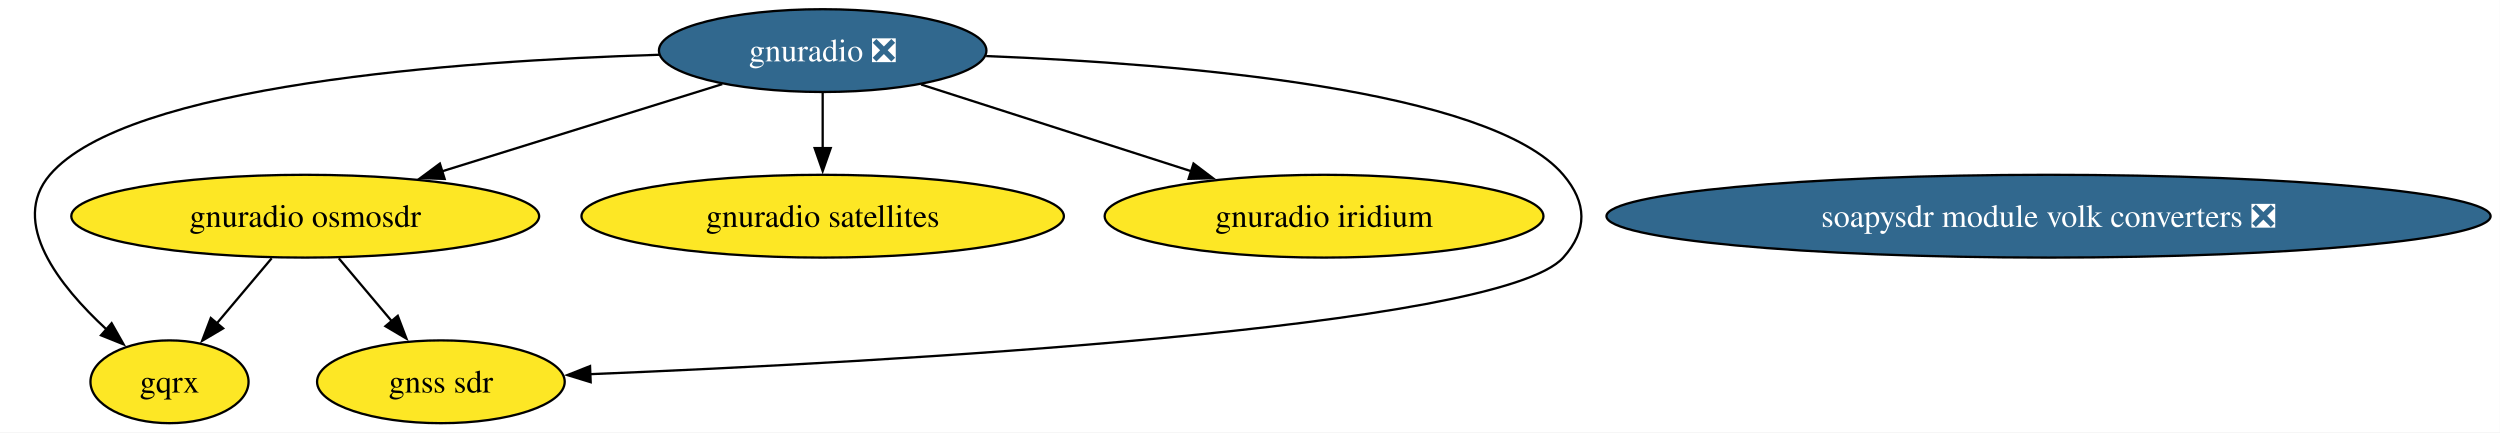
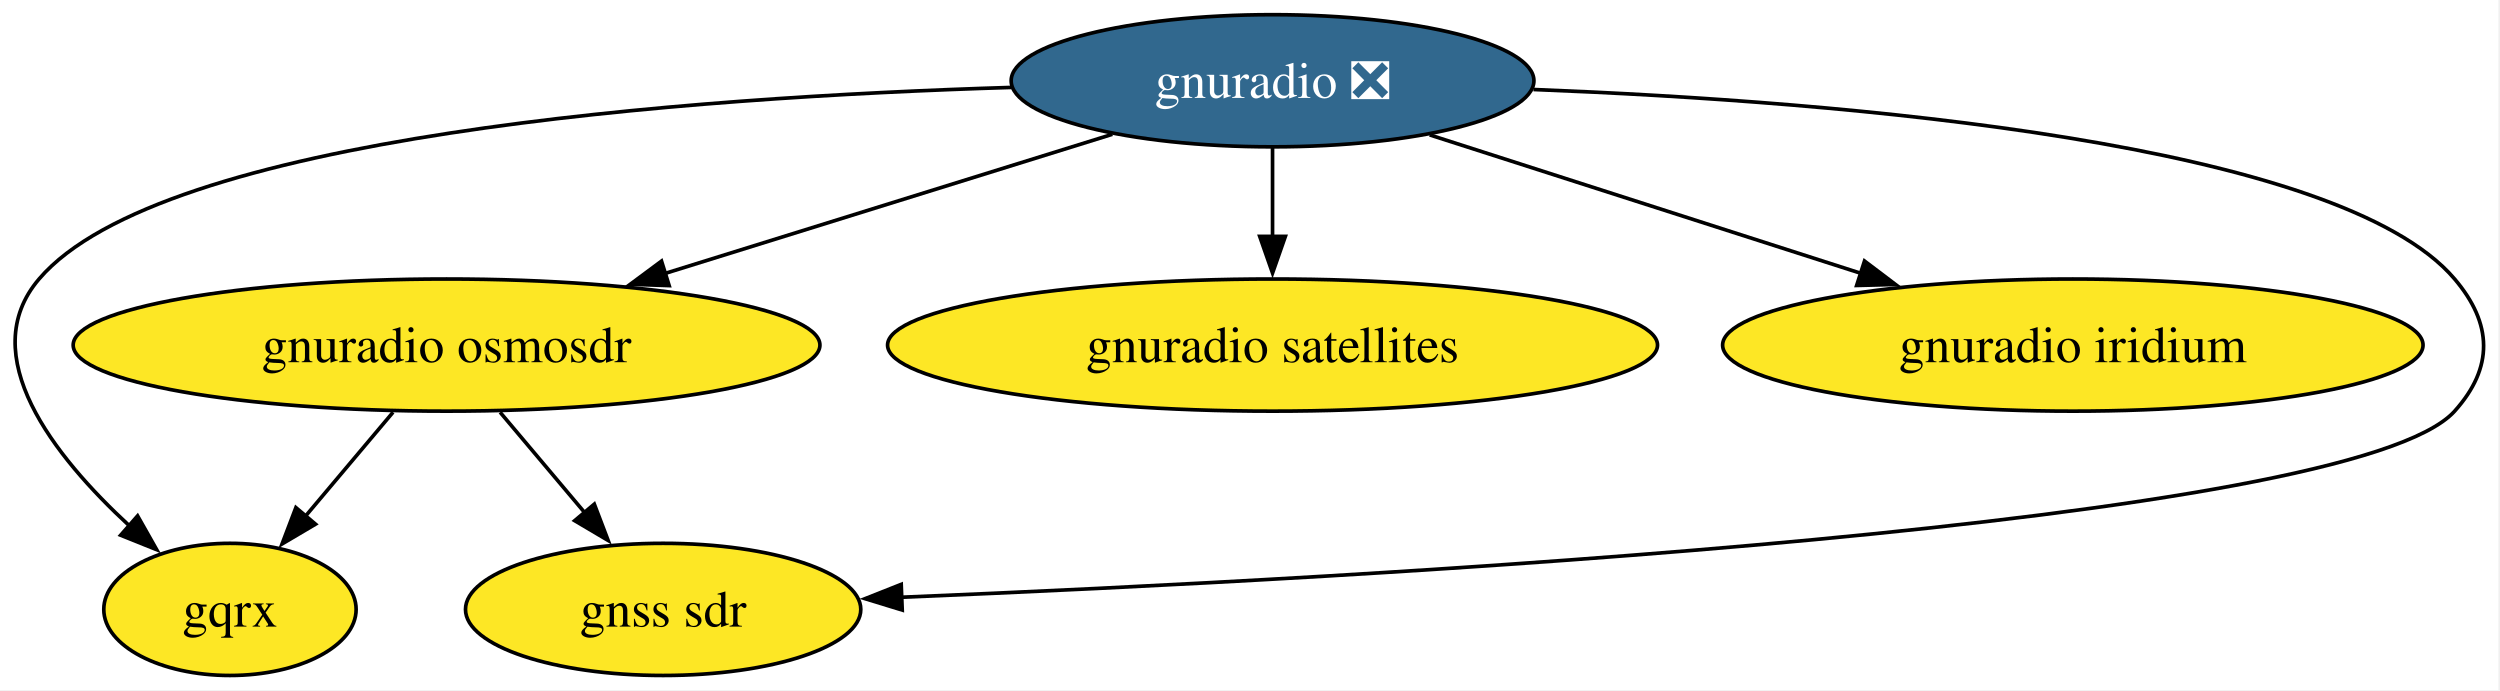
- <svg xmlns="http://www.w3.org/2000/svg" xmlns:xlink="http://www.w3.org/1999/xlink" width="1087pt" height="188pt" viewBox="0.00 0.00 1087.00 188.00">
+ <svg xmlns="http://www.w3.org/2000/svg" xmlns:xlink="http://www.w3.org/1999/xlink" width="681pt" height="188pt" viewBox="0.00 0.00 681.00 188.00">
  <g id="graph0" class="graph" transform="scale(1 1) rotate(0) translate(4 184)">
-     <polygon fill="white" stroke="none" points="-4,4 -4,-184 1082.91,-184 1082.91,4 -4,4" />
+     <polygon fill="white" stroke="none" points="-4,4 -4,-184 676.56,-184 676.56,4 -4,4" />
    <g id="node1" class="node">
      <g id="a_node1">
        <a xlink:href="https://github.com/conda-forge/gnuradio-feedstock/pull/309" xlink:title="gnuradio ❎">
-           <ellipse fill="#31688e" stroke="black" cx="353.7" cy="-162" rx="71.2" ry="18" />
-           <text xml:space="preserve" text-anchor="middle" x="353.7" y="-157.32" font-family="Times,serif" font-size="14.00" fill="white">gnuradio ❎</text>
+           <ellipse fill="#31688e" stroke="black" cx="342.64" cy="-162" rx="71.2" ry="18" />
+           <text xml:space="preserve" text-anchor="middle" x="342.64" y="-157.32" font-family="Times,serif" font-size="14.00" fill="white">gnuradio ❎</text>
        </a>
      </g>
    </g>
    <g id="node2" class="node">
      <g id="a_node2">
        <a xlink:href="https://github.com/conda-forge/gnuradio-osmosdr-feedstock" xlink:title="gnuradio osmosdr">
-           <ellipse fill="#fde725" stroke="black" cx="128.7" cy="-90" rx="101.71" ry="18" />
-           <text xml:space="preserve" text-anchor="middle" x="128.7" y="-85.33" font-family="Times,serif" font-size="14.00">gnuradio osmosdr</text>
+           <ellipse fill="#fde725" stroke="black" cx="117.64" cy="-90" rx="101.71" ry="18" />
+           <text xml:space="preserve" text-anchor="middle" x="117.64" y="-85.33" font-family="Times,serif" font-size="14.00">gnuradio osmosdr</text>
        </a>
      </g>
    </g>
    <g id="edge3" class="edge">
-       <path fill="none" stroke="black" d="M310.05,-147.42C275.24,-136.59 226.14,-121.31 187.81,-109.39" />
-       <polygon fill="black" stroke="black" points="189.34,-106.2 178.75,-106.57 187.26,-112.88 189.34,-106.2" />
+       <path fill="none" stroke="black" d="M299,-147.42C264.19,-136.59 215.08,-121.31 176.75,-109.39" />
+       <polygon fill="black" stroke="black" points="178.28,-106.2 167.69,-106.57 176.2,-112.88 178.28,-106.2" />
    </g>
    <g id="node3" class="node">
      <g id="a_node3">
        <a xlink:href="https://github.com/conda-forge/gqrx-feedstock" xlink:title="gqrx">
-           <ellipse fill="#fde725" stroke="black" cx="69.7" cy="-18" rx="34.37" ry="18" />
-           <text xml:space="preserve" text-anchor="middle" x="69.7" y="-13.32" font-family="Times,serif" font-size="14.00">gqrx</text>
+           <ellipse fill="#fde725" stroke="black" cx="58.64" cy="-18" rx="34.37" ry="18" />
+           <text xml:space="preserve" text-anchor="middle" x="58.64" y="-13.32" font-family="Times,serif" font-size="14.00">gqrx</text>
        </a>
      </g>
    </g>
    <g id="edge5" class="edge">
-       <path fill="none" stroke="black" d="M282.64,-160.19C194.31,-157.51 51.08,-147.06 17.7,-108 0,-87.29 21.75,-59.73 42.28,-40.8" />
-       <polygon fill="black" stroke="black" points="44.53,-43.48 49.75,-34.26 39.92,-38.21 44.53,-43.48" />
+       <path fill="none" stroke="black" d="M271.58,-160.19C183.25,-157.51 40.02,-147.06 6.64,-108 -11.06,-87.29 10.69,-59.73 31.22,-40.8" />
+       <polygon fill="black" stroke="black" points="33.48,-43.48 38.69,-34.26 28.86,-38.21 33.48,-43.48" />
    </g>
    <g id="node4" class="node">
      <g id="a_node4">
        <a xlink:href="https://github.com/conda-forge/gnuradio-satellites-feedstock" xlink:title="gnuradio satellites">
-           <ellipse fill="#fde725" stroke="black" cx="353.7" cy="-90" rx="104.87" ry="18" />
-           <text xml:space="preserve" text-anchor="middle" x="353.7" y="-85.33" font-family="Times,serif" font-size="14.00">gnuradio satellites</text>
+           <ellipse fill="#fde725" stroke="black" cx="342.64" cy="-90" rx="104.87" ry="18" />
+           <text xml:space="preserve" text-anchor="middle" x="342.64" y="-85.33" font-family="Times,serif" font-size="14.00">gnuradio satellites</text>
        </a>
      </g>
    </g>
    <g id="edge4" class="edge">
-       <path fill="none" stroke="black" d="M353.7,-143.7C353.7,-136.41 353.7,-127.73 353.7,-119.54" />
-       <polygon fill="black" stroke="black" points="357.2,-119.62 353.7,-109.62 350.2,-119.62 357.2,-119.62" />
+       <path fill="none" stroke="black" d="M342.64,-143.7C342.64,-136.41 342.64,-127.73 342.64,-119.54" />
+       <polygon fill="black" stroke="black" points="346.14,-119.62 342.64,-109.62 339.14,-119.62 346.14,-119.62" />
    </g>
    <g id="node5" class="node">
      <g id="a_node5">
        <a xlink:href="https://github.com/conda-forge/gnuradio-iridium-feedstock" xlink:title="gnuradio iridium">
-           <ellipse fill="#fde725" stroke="black" cx="571.7" cy="-90" rx="95.4" ry="18" />
-           <text xml:space="preserve" text-anchor="middle" x="571.7" y="-85.33" font-family="Times,serif" font-size="14.00">gnuradio iridium</text>
+           <ellipse fill="#fde725" stroke="black" cx="560.64" cy="-90" rx="95.4" ry="18" />
+           <text xml:space="preserve" text-anchor="middle" x="560.64" y="-85.33" font-family="Times,serif" font-size="14.00">gnuradio iridium</text>
        </a>
      </g>
    </g>
    <g id="edge2" class="edge">
-       <path fill="none" stroke="black" d="M396.51,-147.25C430.14,-136.45 477.3,-121.31 514.22,-109.46" />
-       <polygon fill="black" stroke="black" points="514.94,-112.9 523.39,-106.51 512.8,-106.24 514.94,-112.9" />
+       <path fill="none" stroke="black" d="M385.45,-147.25C419.09,-136.45 466.25,-121.31 503.17,-109.46" />
+       <polygon fill="black" stroke="black" points="503.89,-112.9 512.34,-106.51 501.75,-106.24 503.89,-112.9" />
    </g>
-     <g id="node7" class="node">
-       <g id="a_node7">
+     <g id="node6" class="node">
+       <g id="a_node6">
        <a xlink:href="https://github.com/conda-forge/gnss-sdr-feedstock" xlink:title="gnss sdr">
-           <ellipse fill="#fde725" stroke="black" cx="187.7" cy="-18" rx="53.84" ry="18" />
-           <text xml:space="preserve" text-anchor="middle" x="187.7" y="-13.32" font-family="Times,serif" font-size="14.00">gnss sdr</text>
+           <ellipse fill="#fde725" stroke="black" cx="176.64" cy="-18" rx="53.84" ry="18" />
+           <text xml:space="preserve" text-anchor="middle" x="176.64" y="-13.32" font-family="Times,serif" font-size="14.00">gnss sdr</text>
        </a>
      </g>
    </g>
    <g id="edge1" class="edge">
-       <path fill="none" stroke="black" d="M424.77,-159.62C509.65,-156.3 644.17,-145.15 675.7,-108 686.06,-95.8 686.39,-83.91 675.7,-72 647.93,-41.05 378.9,-26.49 252.59,-21.31" />
-       <polygon fill="black" stroke="black" points="252.83,-17.82 242.7,-20.92 252.55,-24.82 252.83,-17.82" />
+       <path fill="none" stroke="black" d="M413.71,-159.62C498.6,-156.3 633.11,-145.15 664.64,-108 675,-95.8 675.33,-83.91 664.64,-72 636.88,-41.05 367.84,-26.49 241.53,-21.31" />
+       <polygon fill="black" stroke="black" points="241.77,-17.82 231.64,-20.92 241.49,-24.82 241.77,-17.82" />
    </g>
    <g id="edge7" class="edge">
-       <path fill="none" stroke="black" d="M114.12,-71.7C106.88,-63.11 98.01,-52.58 90.11,-43.21" />
-       <polygon fill="black" stroke="black" points="93.01,-41.22 83.89,-35.83 87.65,-45.73 93.01,-41.22" />
+       <path fill="none" stroke="black" d="M103.06,-71.7C95.82,-63.11 86.95,-52.58 79.05,-43.21" />
+       <polygon fill="black" stroke="black" points="81.95,-41.22 72.83,-35.83 76.6,-45.73 81.95,-41.22" />
    </g>
    <g id="edge6" class="edge">
-       <path fill="none" stroke="black" d="M143.29,-71.7C150.25,-63.44 158.71,-53.39 166.38,-44.3" />
-       <polygon fill="black" stroke="black" points="168.95,-46.68 172.72,-36.78 163.59,-42.17 168.95,-46.68" />
-     </g>
-     <g id="node6" class="node">
-       <g id="a_node6">
-         <a xlink:href="https://github.com/conda-forge/soapysdr-module-volk-converters-feedstock/pull/6" xlink:title="soapysdr module volk converters ❎">
-           <ellipse fill="#31688e" stroke="black" cx="886.7" cy="-90" rx="192.21" ry="18" />
-           <text xml:space="preserve" text-anchor="middle" x="886.7" y="-85.33" font-family="Times,serif" font-size="14.00" fill="white">soapysdr module volk converters ❎</text>
-         </a>
-       </g>
+       <path fill="none" stroke="black" d="M132.23,-71.7C139.19,-63.44 147.66,-53.39 155.32,-44.3" />
+       <polygon fill="black" stroke="black" points="157.89,-46.68 161.66,-36.78 152.54,-42.17 157.89,-46.68" />
    </g>
  </g>
</svg>
